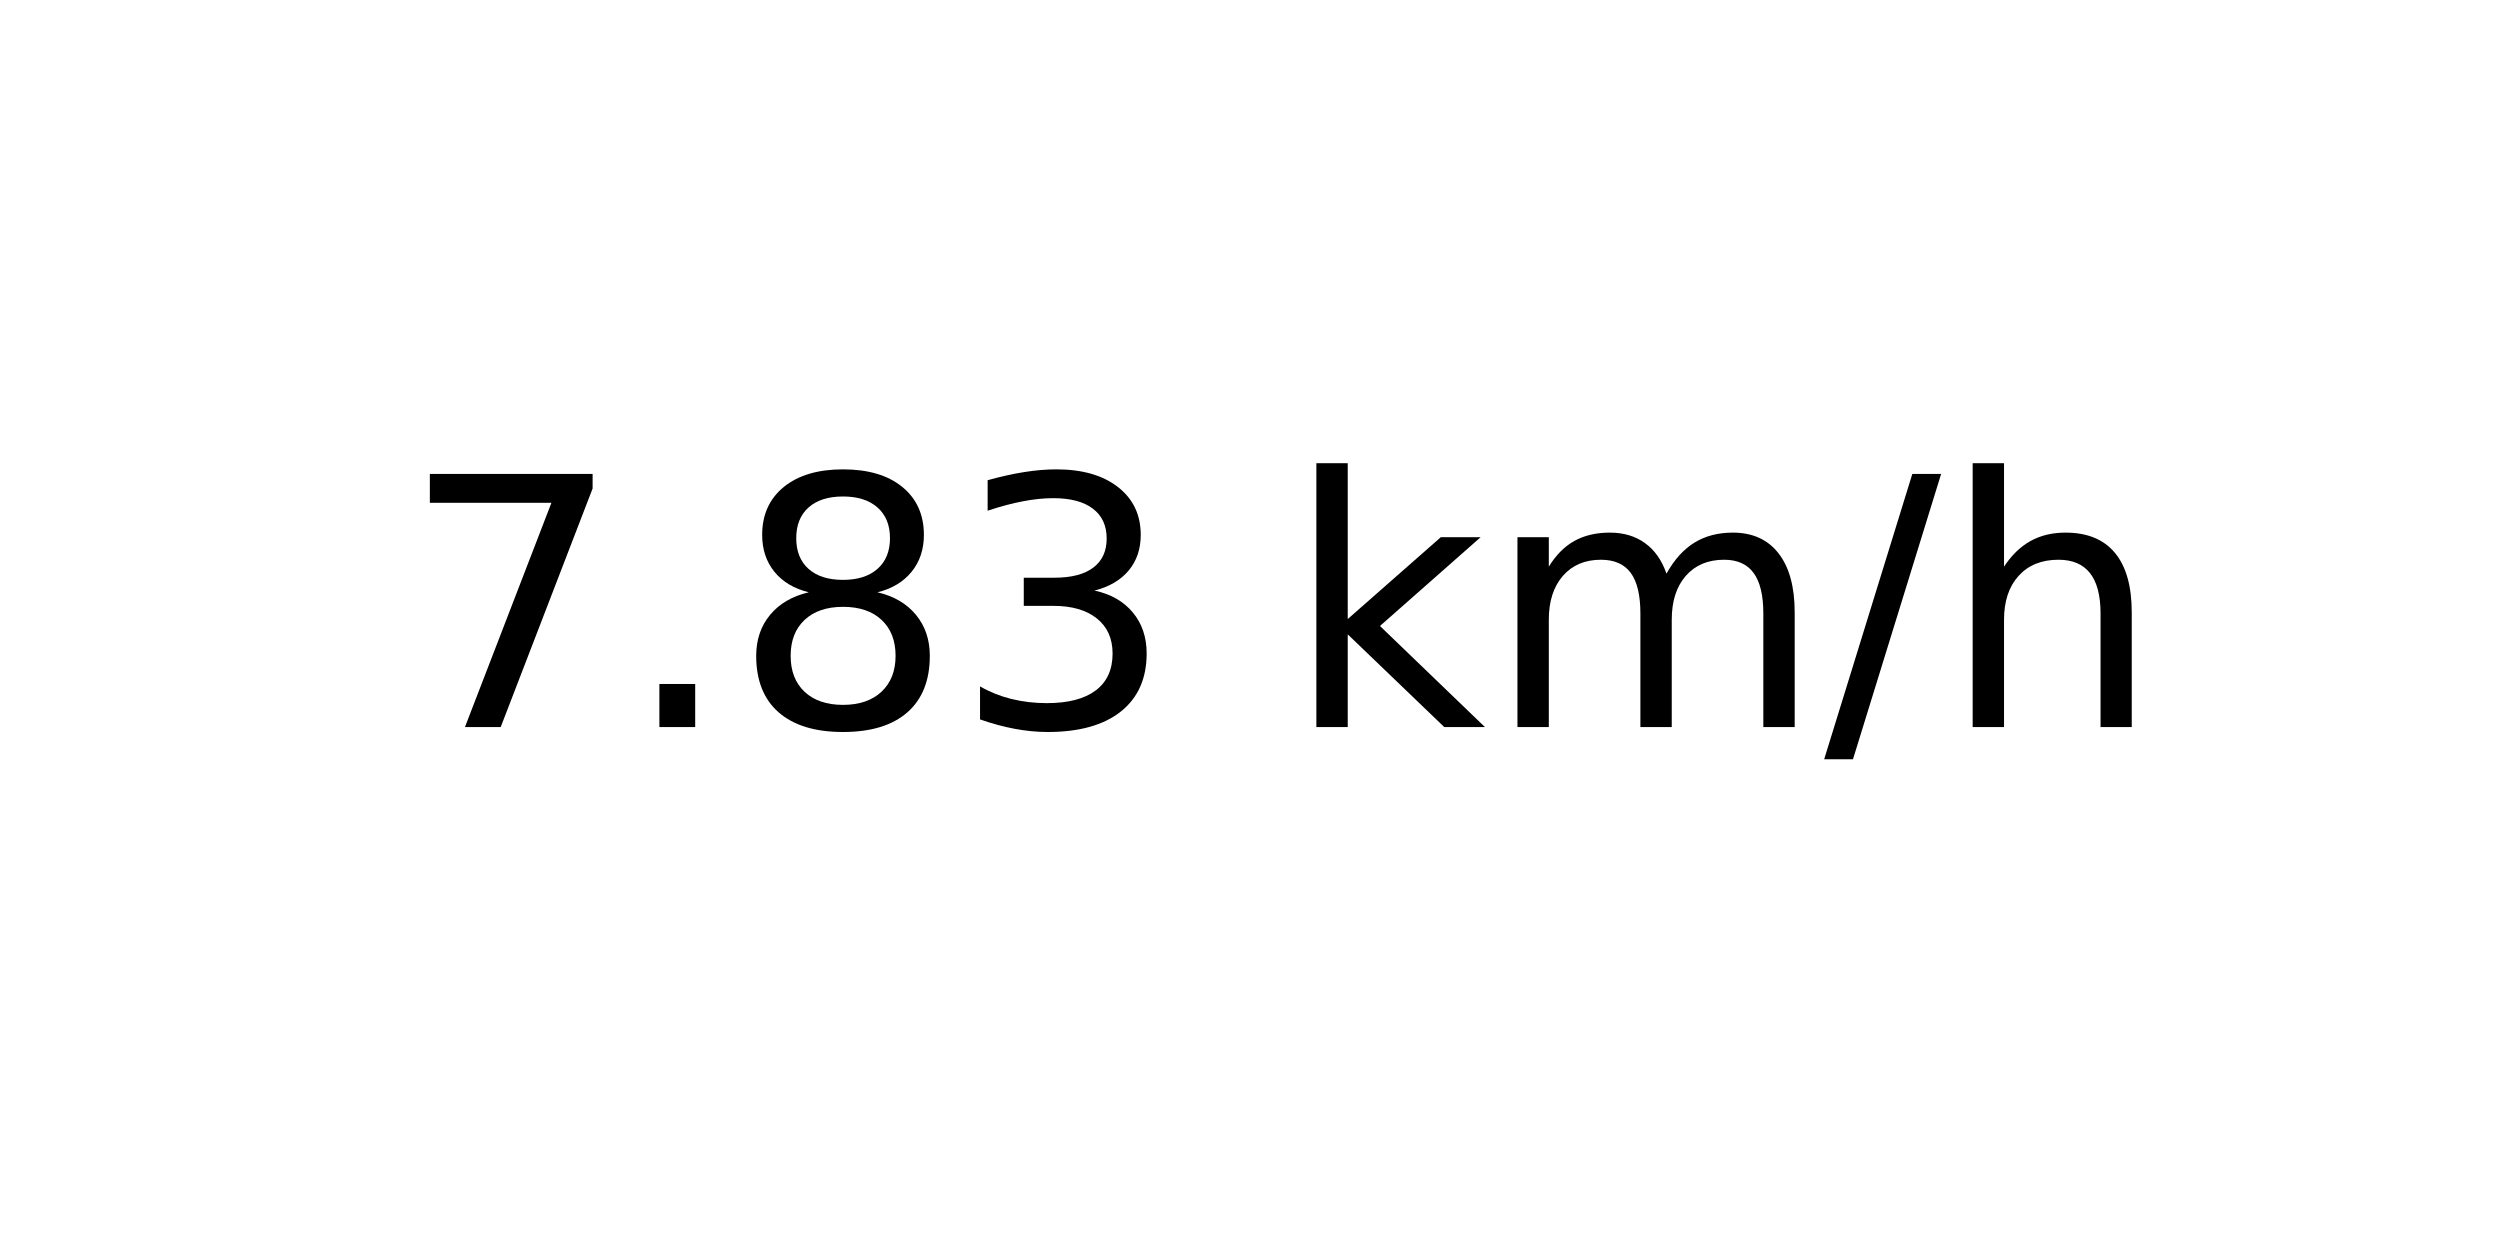
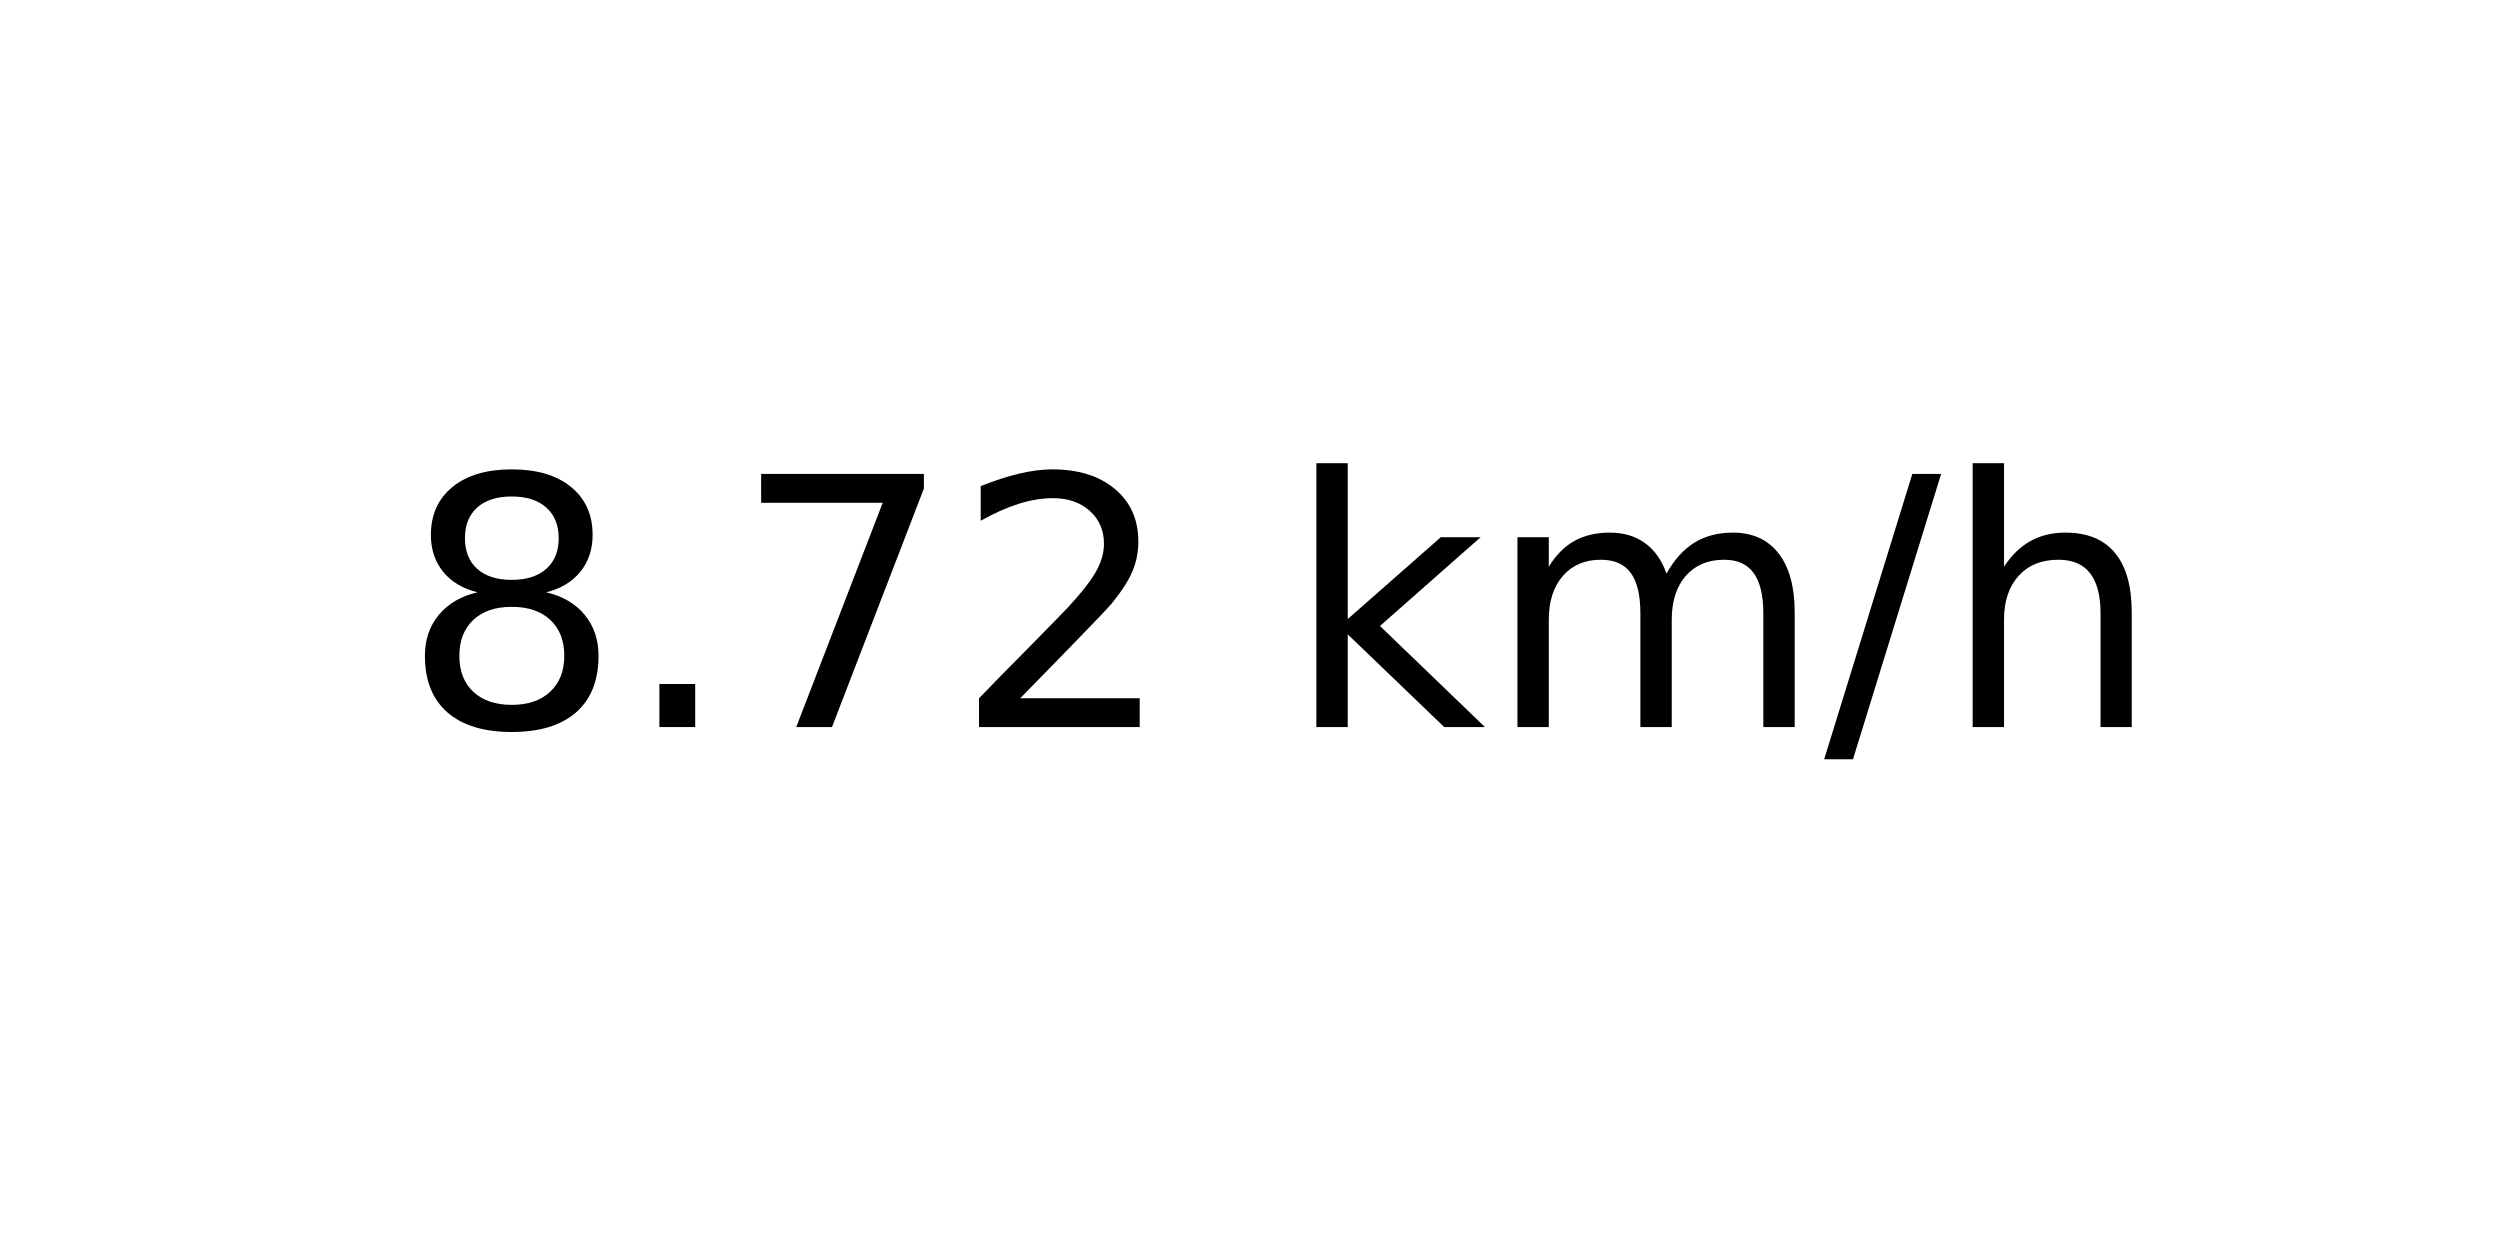
<svg xmlns="http://www.w3.org/2000/svg" xmlns:xlink="http://www.w3.org/1999/xlink" width="72pt" height="36pt" viewBox="0 0 72 36" version="1.1">
  <defs>
    <style type="text/css">*{stroke-linejoin: round; stroke-linecap: butt}</style>
  </defs>
  <g id="figure_1">
    <g id="axes_1">
      <g id="text_1">
        <g transform="translate(11.55937 20.93937) scale(0.1 -0.1)">
          <defs>
+             <path id="DejaVuSans-38" d="M 2034 2216  Q 1584 2216 1326 1975  Q 1069 1734 1069 1313  Q 1069 891 1326 650  Q 1584 409 2034 409  Q 2484 409 2743 651  Q 3003 894 3003 1313  Q 3003 1734 2745 1975  Q 2488 2216 2034 2216  z M 1403 2484  Q 997 2584 770 2862  Q 544 3141 544 3541  Q 544 4100 942 4425  Q 1341 4750 2034 4750  Q 2731 4750 3128 4425  Q 3525 4100 3525 3541  Q 3525 3141 3298 2862  Q 3072 2584 2669 2484  Q 3125 2378 3379 2068  Q 3634 1759 3634 1313  Q 3634 634 3220 271  Q 2806 -91 2034 -91  Q 1263 -91 848 271  Q 434 634 434 1313  Q 434 1759 690 2068  Q 947 2378 1403 2484  z M 1172 3481  Q 1172 3119 1398 2916  Q 1625 2713 2034 2713  Q 2441 2713 2670 2916  Q 2900 3119 2900 3481  Q 2900 3844 2670 4047  Q 2441 4250 2034 4250  Q 1625 4250 1398 4047  Q 1172 3844 1172 3481  z " transform="scale(0.015625)" />
+             <path id="DejaVuSans-2e" d="M 684 794  L 1344 794  L 1344 0  L 684 0  L 684 794  z " transform="scale(0.015625)" />
            <path id="DejaVuSans-37" d="M 525 4666  L 3525 4666  L 3525 4397  L 1831 0  L 1172 0  L 2766 4134  L 525 4134  L 525 4666  z " transform="scale(0.015625)" />
-             <path id="DejaVuSans-2e" d="M 684 794  L 1344 794  L 1344 0  L 684 0  L 684 794  z " transform="scale(0.015625)" />
-             <path id="DejaVuSans-38" d="M 2034 2216  Q 1584 2216 1326 1975  Q 1069 1734 1069 1313  Q 1069 891 1326 650  Q 1584 409 2034 409  Q 2484 409 2743 651  Q 3003 894 3003 1313  Q 3003 1734 2745 1975  Q 2488 2216 2034 2216  z M 1403 2484  Q 997 2584 770 2862  Q 544 3141 544 3541  Q 544 4100 942 4425  Q 1341 4750 2034 4750  Q 2731 4750 3128 4425  Q 3525 4100 3525 3541  Q 3525 3141 3298 2862  Q 3072 2584 2669 2484  Q 3125 2378 3379 2068  Q 3634 1759 3634 1313  Q 3634 634 3220 271  Q 2806 -91 2034 -91  Q 1263 -91 848 271  Q 434 634 434 1313  Q 434 1759 690 2068  Q 947 2378 1403 2484  z M 1172 3481  Q 1172 3119 1398 2916  Q 1625 2713 2034 2713  Q 2441 2713 2670 2916  Q 2900 3119 2900 3481  Q 2900 3844 2670 4047  Q 2441 4250 2034 4250  Q 1625 4250 1398 4047  Q 1172 3844 1172 3481  z " transform="scale(0.015625)" />
-             <path id="DejaVuSans-33" d="M 2597 2516  Q 3050 2419 3304 2112  Q 3559 1806 3559 1356  Q 3559 666 3084 287  Q 2609 -91 1734 -91  Q 1441 -91 1130 -33  Q 819 25 488 141  L 488 750  Q 750 597 1062 519  Q 1375 441 1716 441  Q 2309 441 2620 675  Q 2931 909 2931 1356  Q 2931 1769 2642 2001  Q 2353 2234 1838 2234  L 1294 2234  L 1294 2753  L 1863 2753  Q 2328 2753 2575 2939  Q 2822 3125 2822 3475  Q 2822 3834 2567 4026  Q 2313 4219 1838 4219  Q 1578 4219 1281 4162  Q 984 4106 628 3988  L 628 4550  Q 988 4650 1302 4700  Q 1616 4750 1894 4750  Q 2613 4750 3031 4423  Q 3450 4097 3450 3541  Q 3450 3153 3228 2886  Q 3006 2619 2597 2516  z " transform="scale(0.015625)" />
+             <path id="DejaVuSans-32" d="M 1228 531  L 3431 531  L 3431 0  L 469 0  L 469 531  Q 828 903 1448 1529  Q 2069 2156 2228 2338  Q 2531 2678 2651 2914  Q 2772 3150 2772 3378  Q 2772 3750 2511 3984  Q 2250 4219 1831 4219  Q 1534 4219 1204 4116  Q 875 4013 500 3803  L 500 4441  Q 881 4594 1212 4672  Q 1544 4750 1819 4750  Q 2544 4750 2975 4387  Q 3406 4025 3406 3419  Q 3406 3131 3298 2873  Q 3191 2616 2906 2266  Q 2828 2175 2409 1742  Q 1991 1309 1228 531  z " transform="scale(0.015625)" />
            <path id="DejaVuSans-20" transform="scale(0.015625)" />
            <path id="DejaVuSans-6b" d="M 581 4863  L 1159 4863  L 1159 1991  L 2875 3500  L 3609 3500  L 1753 1863  L 3688 0  L 2938 0  L 1159 1709  L 1159 0  L 581 0  L 581 4863  z " transform="scale(0.015625)" />
            <path id="DejaVuSans-6d" d="M 3328 2828  Q 3544 3216 3844 3400  Q 4144 3584 4550 3584  Q 5097 3584 5394 3201  Q 5691 2819 5691 2113  L 5691 0  L 5113 0  L 5113 2094  Q 5113 2597 4934 2840  Q 4756 3084 4391 3084  Q 3944 3084 3684 2787  Q 3425 2491 3425 1978  L 3425 0  L 2847 0  L 2847 2094  Q 2847 2600 2669 2842  Q 2491 3084 2119 3084  Q 1678 3084 1418 2786  Q 1159 2488 1159 1978  L 1159 0  L 581 0  L 581 3500  L 1159 3500  L 1159 2956  Q 1356 3278 1631 3431  Q 1906 3584 2284 3584  Q 2666 3584 2933 3390  Q 3200 3197 3328 2828  z " transform="scale(0.015625)" />
            <path id="DejaVuSans-2f" d="M 1625 4666  L 2156 4666  L 531 -594  L 0 -594  L 1625 4666  z " transform="scale(0.015625)" />
            <path id="DejaVuSans-68" d="M 3513 2113  L 3513 0  L 2938 0  L 2938 2094  Q 2938 2591 2744 2837  Q 2550 3084 2163 3084  Q 1697 3084 1428 2787  Q 1159 2491 1159 1978  L 1159 0  L 581 0  L 581 4863  L 1159 4863  L 1159 2956  Q 1366 3272 1645 3428  Q 1925 3584 2291 3584  Q 2894 3584 3203 3211  Q 3513 2838 3513 2113  z " transform="scale(0.015625)" />
          </defs>
-           <use xlink:href="#DejaVuSans-37" />
+           <use xlink:href="#DejaVuSans-38" />
          <use xlink:href="#DejaVuSans-2e" x="63.623" />
-           <use xlink:href="#DejaVuSans-38" x="95.41" />
-           <use xlink:href="#DejaVuSans-33" x="159.033" />
+           <use xlink:href="#DejaVuSans-37" x="95.41" />
+           <use xlink:href="#DejaVuSans-32" x="159.033" />
          <use xlink:href="#DejaVuSans-20" x="222.656" />
          <use xlink:href="#DejaVuSans-6b" x="254.443" />
          <use xlink:href="#DejaVuSans-6d" x="312.354" />
          <use xlink:href="#DejaVuSans-2f" x="409.766" />
          <use xlink:href="#DejaVuSans-68" x="443.457" />
        </g>
      </g>
    </g>
  </g>
</svg>
